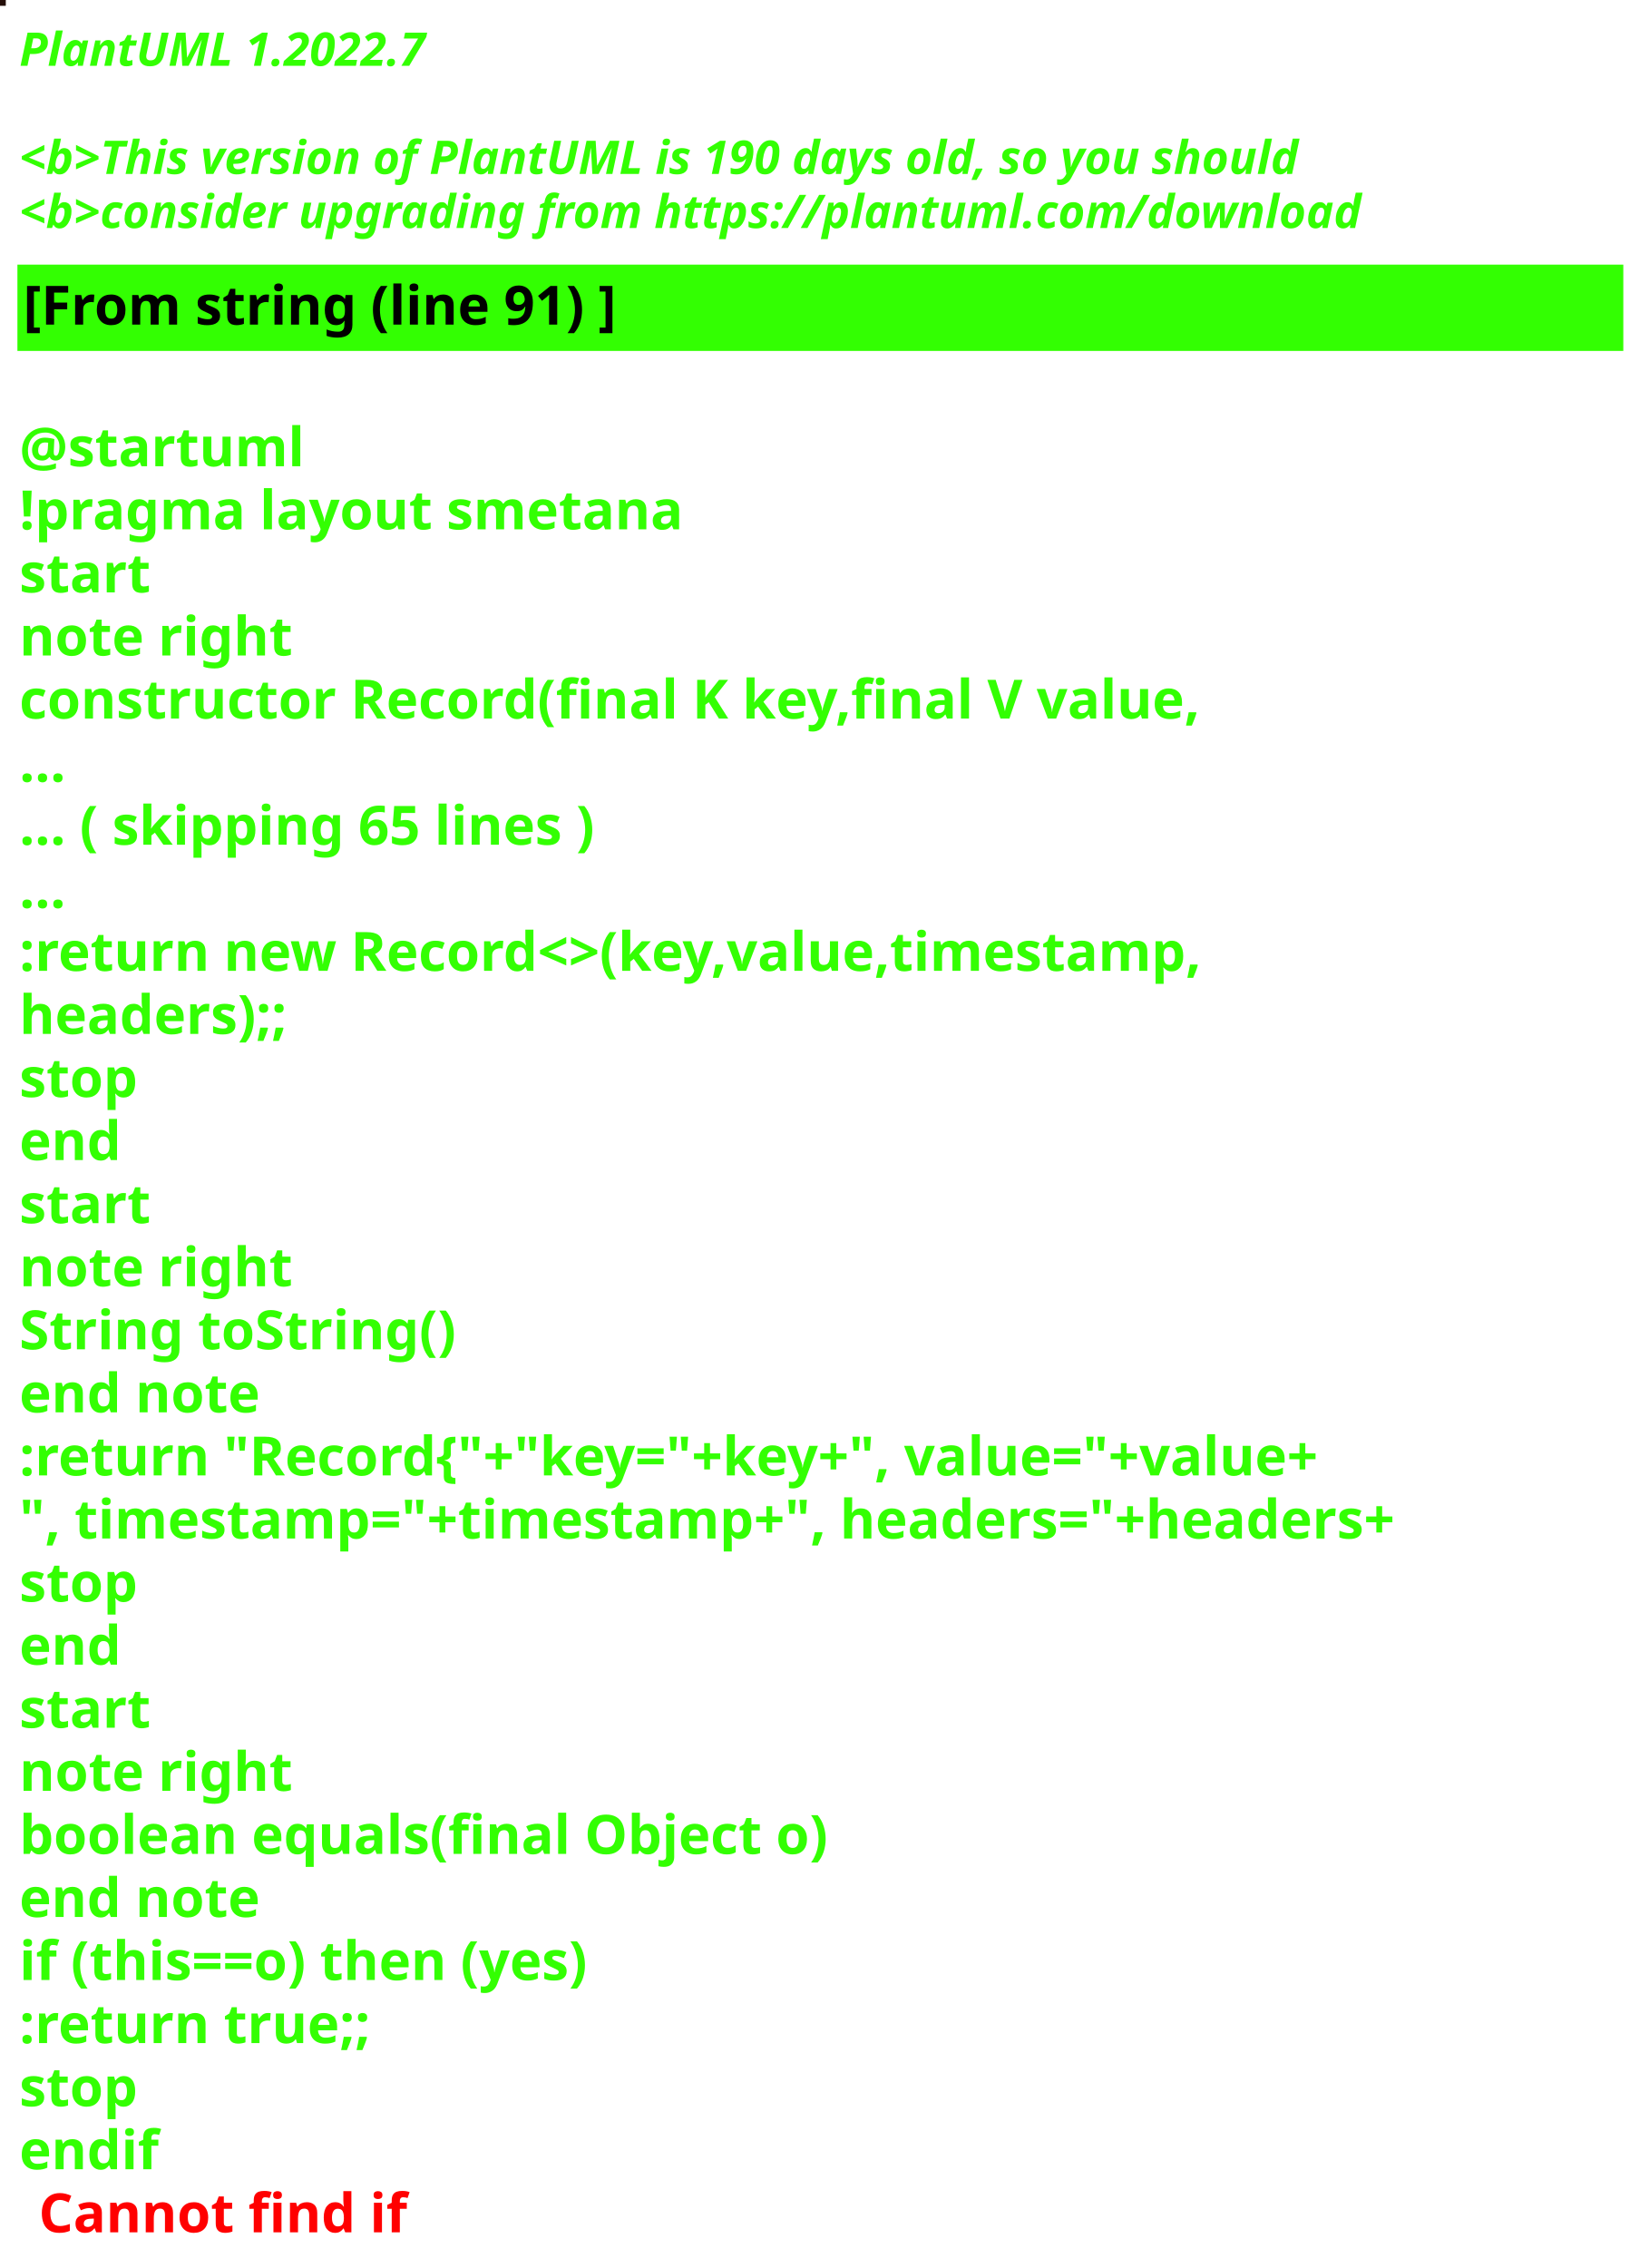
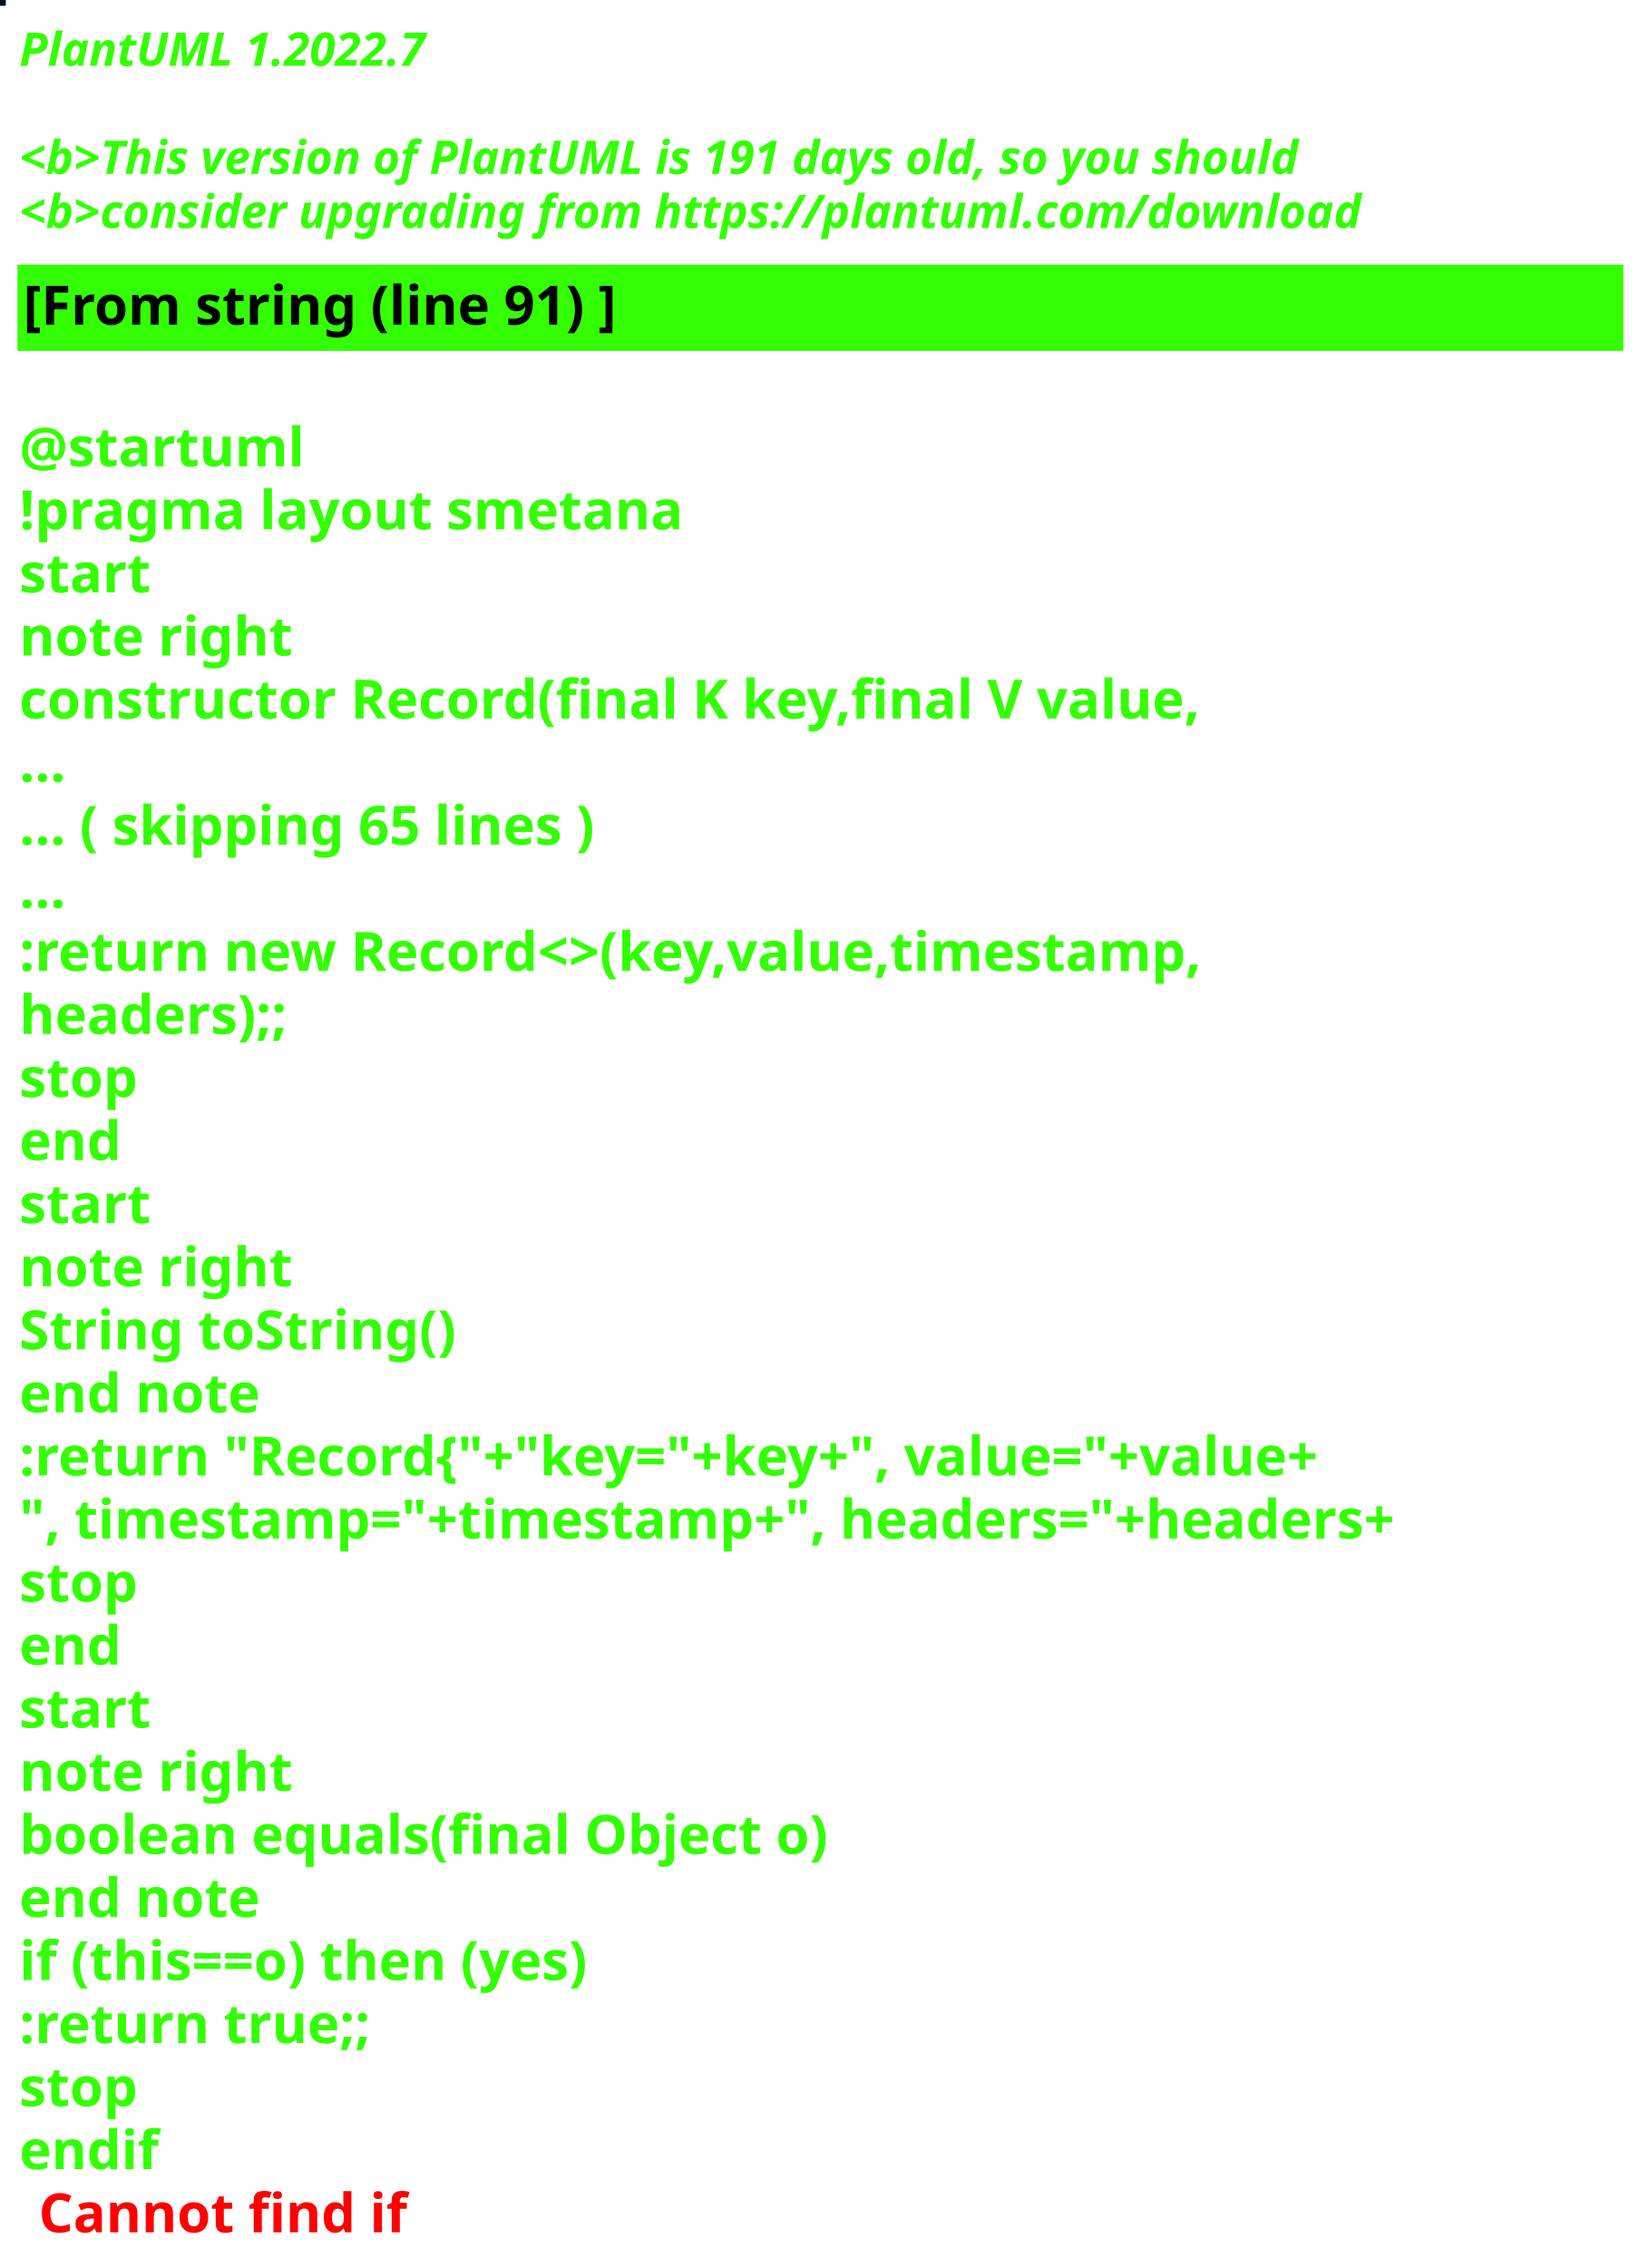
<svg xmlns="http://www.w3.org/2000/svg" contentStyleType="text/css" height="586px" preserveAspectRatio="none" style="width:426px;height:586px;background:#000000;" version="1.1" viewBox="0 0 426 586" width="426px" zoomAndPan="magnify">
  <defs />
  <g>
-     <rect fill="#240E08" height="1" style="stroke:#240E08;stroke-width:1.0;" width="1" x="0" y="0" />
+     <rect fill="#030E1D" height="1" style="stroke:#030E1D;stroke-width:1.0;" width="1" x="0" y="0" />
    <text fill="#33FF02" font-family="sans-serif" font-size="12" font-style="italic" font-weight="bold" lengthAdjust="spacing" textLength="127" x="5" y="17">PlantUML 1.2022.7</text>
    <text fill="#33FF02" font-family="sans-serif" font-size="12" font-style="italic" font-weight="bold" lengthAdjust="spacing" textLength="4" x="5" y="30.969"> </text>
-     <text fill="#33FF02" font-family="sans-serif" font-size="12" font-style="italic" font-weight="bold" lengthAdjust="spacing" textLength="399" x="5" y="44.938">&lt;b&gt;This version of PlantUML is 190 days old, so you should</text>
+     <text fill="#33FF02" font-family="sans-serif" font-size="12" font-style="italic" font-weight="bold" lengthAdjust="spacing" textLength="399" x="5" y="44.938">&lt;b&gt;This version of PlantUML is 191 days old, so you should</text>
    <text fill="#33FF02" font-family="sans-serif" font-size="12" font-style="italic" font-weight="bold" lengthAdjust="spacing" textLength="408" x="5" y="58.906">&lt;b&gt;consider upgrading from https://plantuml.com/download</text>
    <rect fill="#33FF02" height="21.297" style="stroke:#33FF02;stroke-width:1.0;" width="414" x="5" y="68.875" />
    <text fill="#000000" font-family="sans-serif" font-size="14" font-weight="bold" lengthAdjust="spacing" textLength="178" x="6" y="83.875">[From string (line 91) ]</text>
    <text fill="#33FF02" font-family="sans-serif" font-size="14" font-weight="bold" lengthAdjust="spacing" textLength="5" x="5" y="104.172"> </text>
    <text fill="#33FF02" font-family="sans-serif" font-size="14" font-weight="bold" lengthAdjust="spacing" textLength="79" x="5" y="120.469">@startuml</text>
    <text fill="#33FF02" font-family="sans-serif" font-size="14" font-weight="bold" lengthAdjust="spacing" textLength="190" x="5" y="136.766">!pragma layout smetana</text>
    <text fill="#33FF02" font-family="sans-serif" font-size="14" font-weight="bold" lengthAdjust="spacing" textLength="37" x="5" y="153.062">start</text>
    <text fill="#33FF02" font-family="sans-serif" font-size="14" font-weight="bold" lengthAdjust="spacing" textLength="78" x="5" y="169.359">note right</text>
    <text fill="#33FF02" font-family="sans-serif" font-size="14" font-weight="bold" lengthAdjust="spacing" textLength="348" x="5" y="185.656">constructor Record(final K key,final V value,</text>
    <text fill="#33FF02" font-family="sans-serif" font-size="14" font-weight="bold" lengthAdjust="spacing" textLength="15" x="5" y="201.953">...</text>
    <text fill="#33FF02" font-family="sans-serif" font-size="14" font-weight="bold" lengthAdjust="spacing" textLength="175" x="5" y="218.25">... ( skipping 65 lines )</text>
    <text fill="#33FF02" font-family="sans-serif" font-size="14" font-weight="bold" lengthAdjust="spacing" textLength="15" x="5" y="234.547">...</text>
    <text fill="#33FF02" font-family="sans-serif" font-size="14" font-weight="bold" lengthAdjust="spacing" textLength="353" x="5" y="250.844">:return new Record&lt;&gt;(key,value,timestamp,</text>
    <text fill="#33FF02" font-family="sans-serif" font-size="14" font-weight="bold" lengthAdjust="spacing" textLength="83" x="5" y="267.141">headers);;</text>
    <text fill="#33FF02" font-family="sans-serif" font-size="14" font-weight="bold" lengthAdjust="spacing" textLength="35" x="5" y="283.438">stop</text>
    <text fill="#33FF02" font-family="sans-serif" font-size="14" font-weight="bold" lengthAdjust="spacing" textLength="30" x="5" y="299.734">end</text>
    <text fill="#33FF02" font-family="sans-serif" font-size="14" font-weight="bold" lengthAdjust="spacing" textLength="37" x="5" y="316.031">start</text>
    <text fill="#33FF02" font-family="sans-serif" font-size="14" font-weight="bold" lengthAdjust="spacing" textLength="78" x="5" y="332.328">note right</text>
    <text fill="#33FF02" font-family="sans-serif" font-size="14" font-weight="bold" lengthAdjust="spacing" textLength="127" x="5" y="348.625">String toString()</text>
    <text fill="#33FF02" font-family="sans-serif" font-size="14" font-weight="bold" lengthAdjust="spacing" textLength="71" x="5" y="364.922">end note</text>
    <text fill="#33FF02" font-family="sans-serif" font-size="14" font-weight="bold" lengthAdjust="spacing" textLength="403" x="5" y="381.219">:return "Record{"+"key="+key+", value="+value+</text>
    <text fill="#33FF02" font-family="sans-serif" font-size="14" font-weight="bold" lengthAdjust="spacing" textLength="414" x="5" y="397.516">", timestamp="+timestamp+", headers="+headers+</text>
    <text fill="#33FF02" font-family="sans-serif" font-size="14" font-weight="bold" lengthAdjust="spacing" textLength="35" x="5" y="413.812">stop</text>
    <text fill="#33FF02" font-family="sans-serif" font-size="14" font-weight="bold" lengthAdjust="spacing" textLength="30" x="5" y="430.109">end</text>
    <text fill="#33FF02" font-family="sans-serif" font-size="14" font-weight="bold" lengthAdjust="spacing" textLength="37" x="5" y="446.406">start</text>
    <text fill="#33FF02" font-family="sans-serif" font-size="14" font-weight="bold" lengthAdjust="spacing" textLength="78" x="5" y="462.703">note right</text>
    <text fill="#33FF02" font-family="sans-serif" font-size="14" font-weight="bold" lengthAdjust="spacing" textLength="236" x="5" y="479">boolean equals(final Object o)</text>
    <text fill="#33FF02" font-family="sans-serif" font-size="14" font-weight="bold" lengthAdjust="spacing" textLength="71" x="5" y="495.297">end note</text>
    <text fill="#33FF02" font-family="sans-serif" font-size="14" font-weight="bold" lengthAdjust="spacing" textLength="176" x="5" y="511.594">if (this==o) then (yes)</text>
    <text fill="#33FF02" font-family="sans-serif" font-size="14" font-weight="bold" lengthAdjust="spacing" textLength="106" x="5" y="527.891">:return true;;</text>
    <text fill="#33FF02" font-family="sans-serif" font-size="14" font-weight="bold" lengthAdjust="spacing" textLength="35" x="5" y="544.188">stop</text>
    <text fill="#33FF02" font-family="sans-serif" font-size="14" font-weight="bold" lengthAdjust="spacing" text-decoration="wavy underline" textLength="40" x="5" y="560.484">endif</text>
    <text fill="#FF0000" font-family="sans-serif" font-size="14" font-weight="bold" lengthAdjust="spacing" textLength="106" x="10" y="576.781">Cannot find if</text>
  </g>
</svg>
